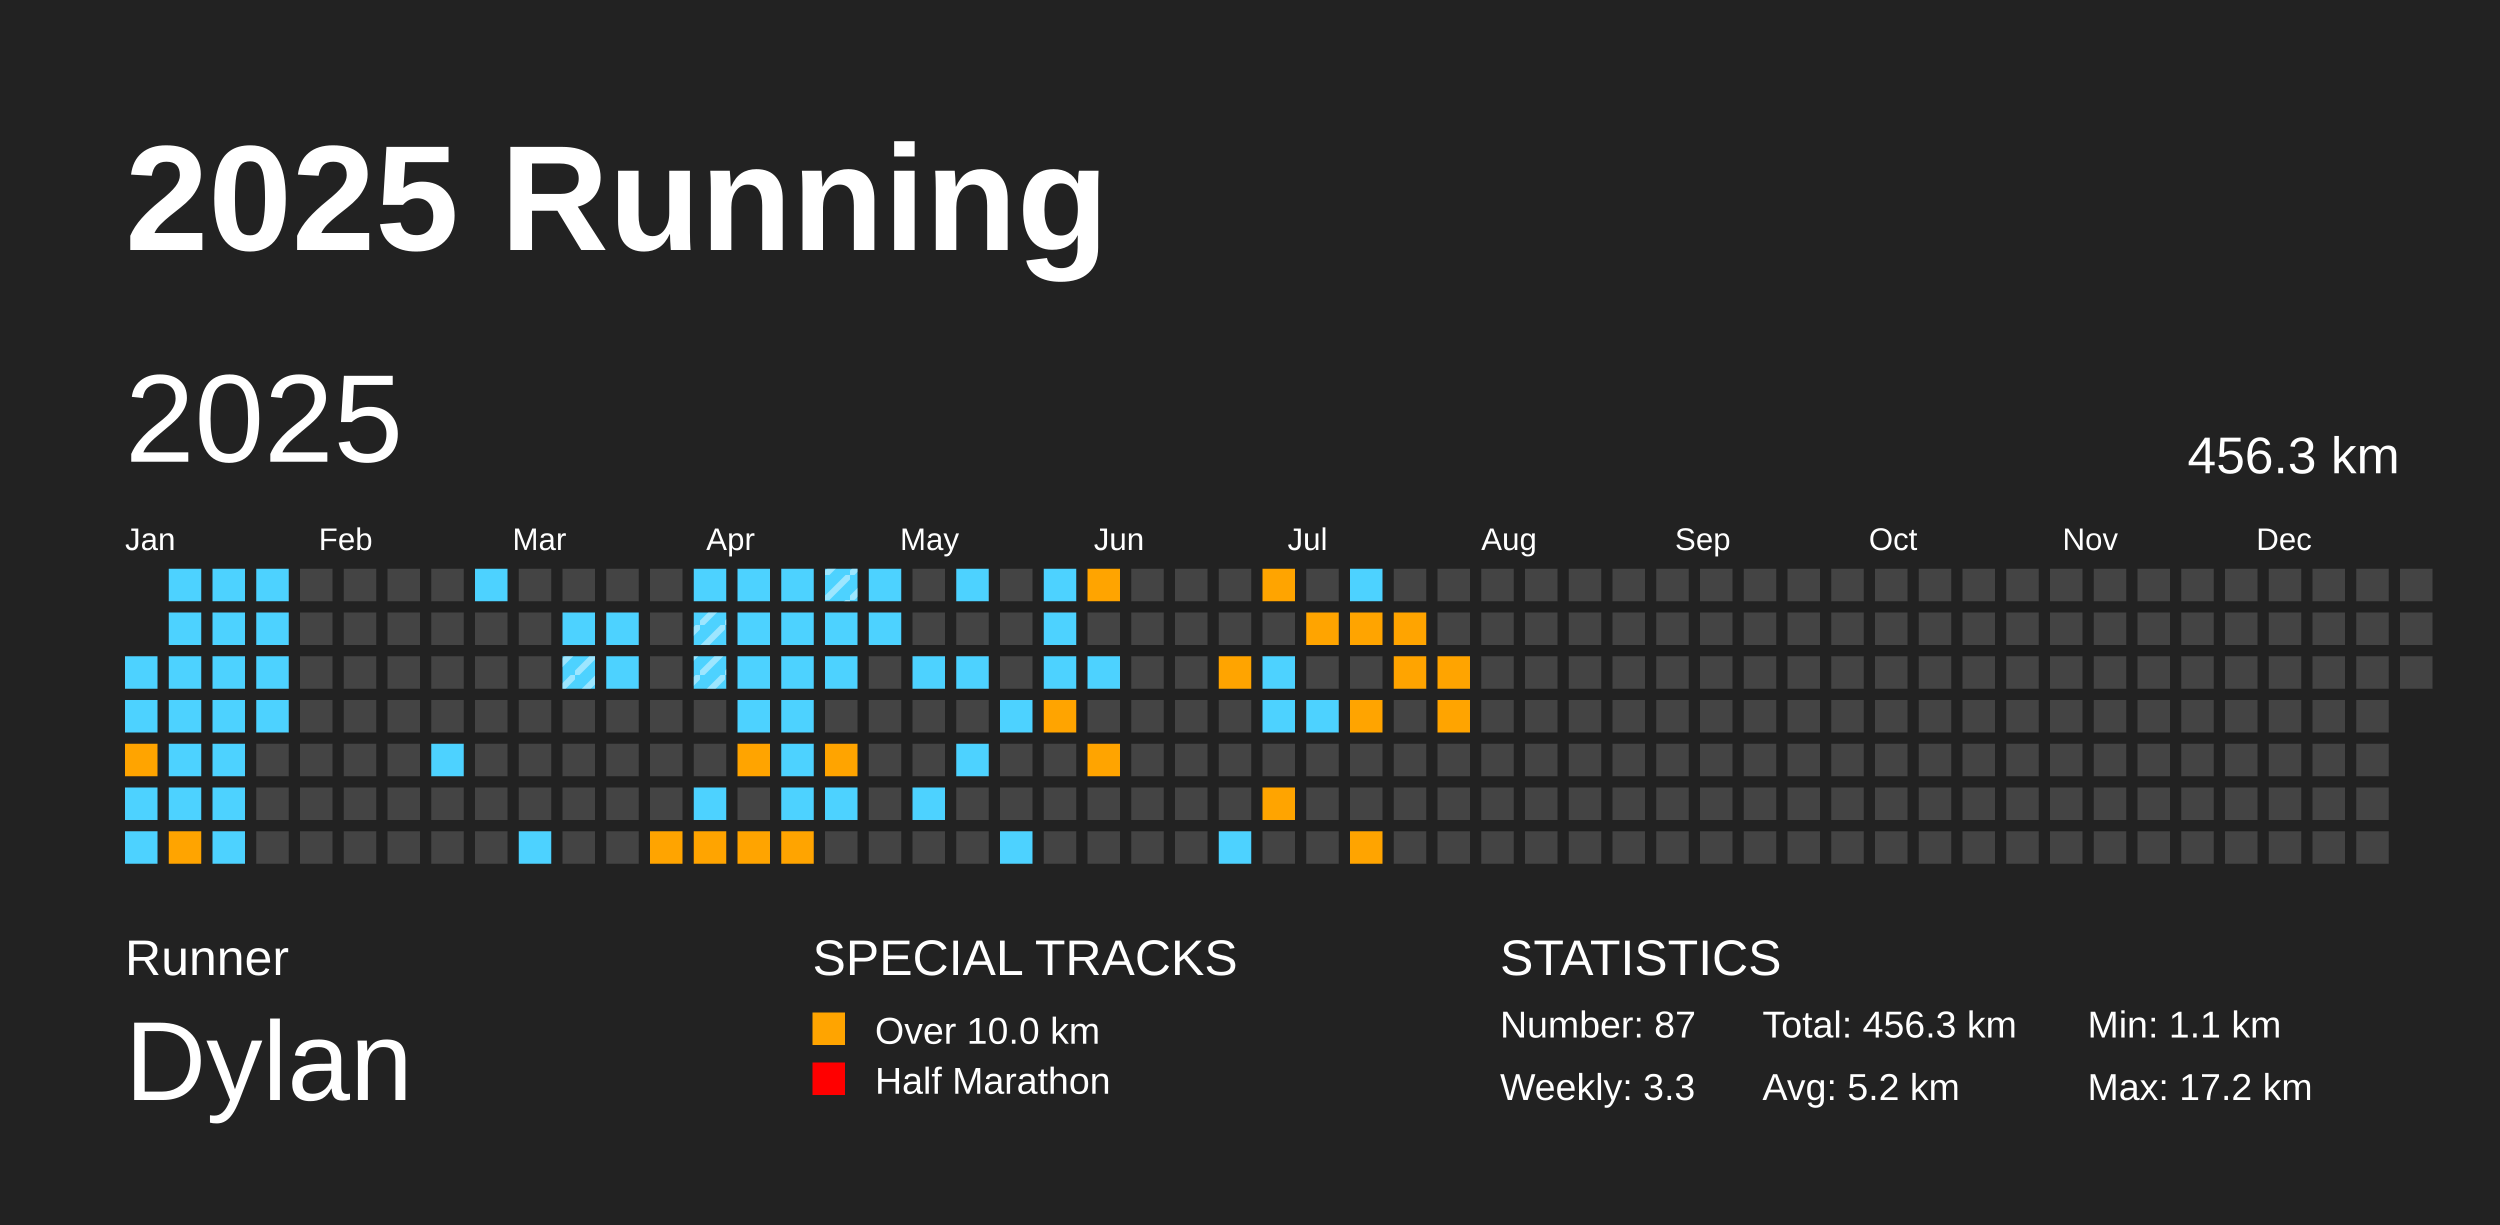
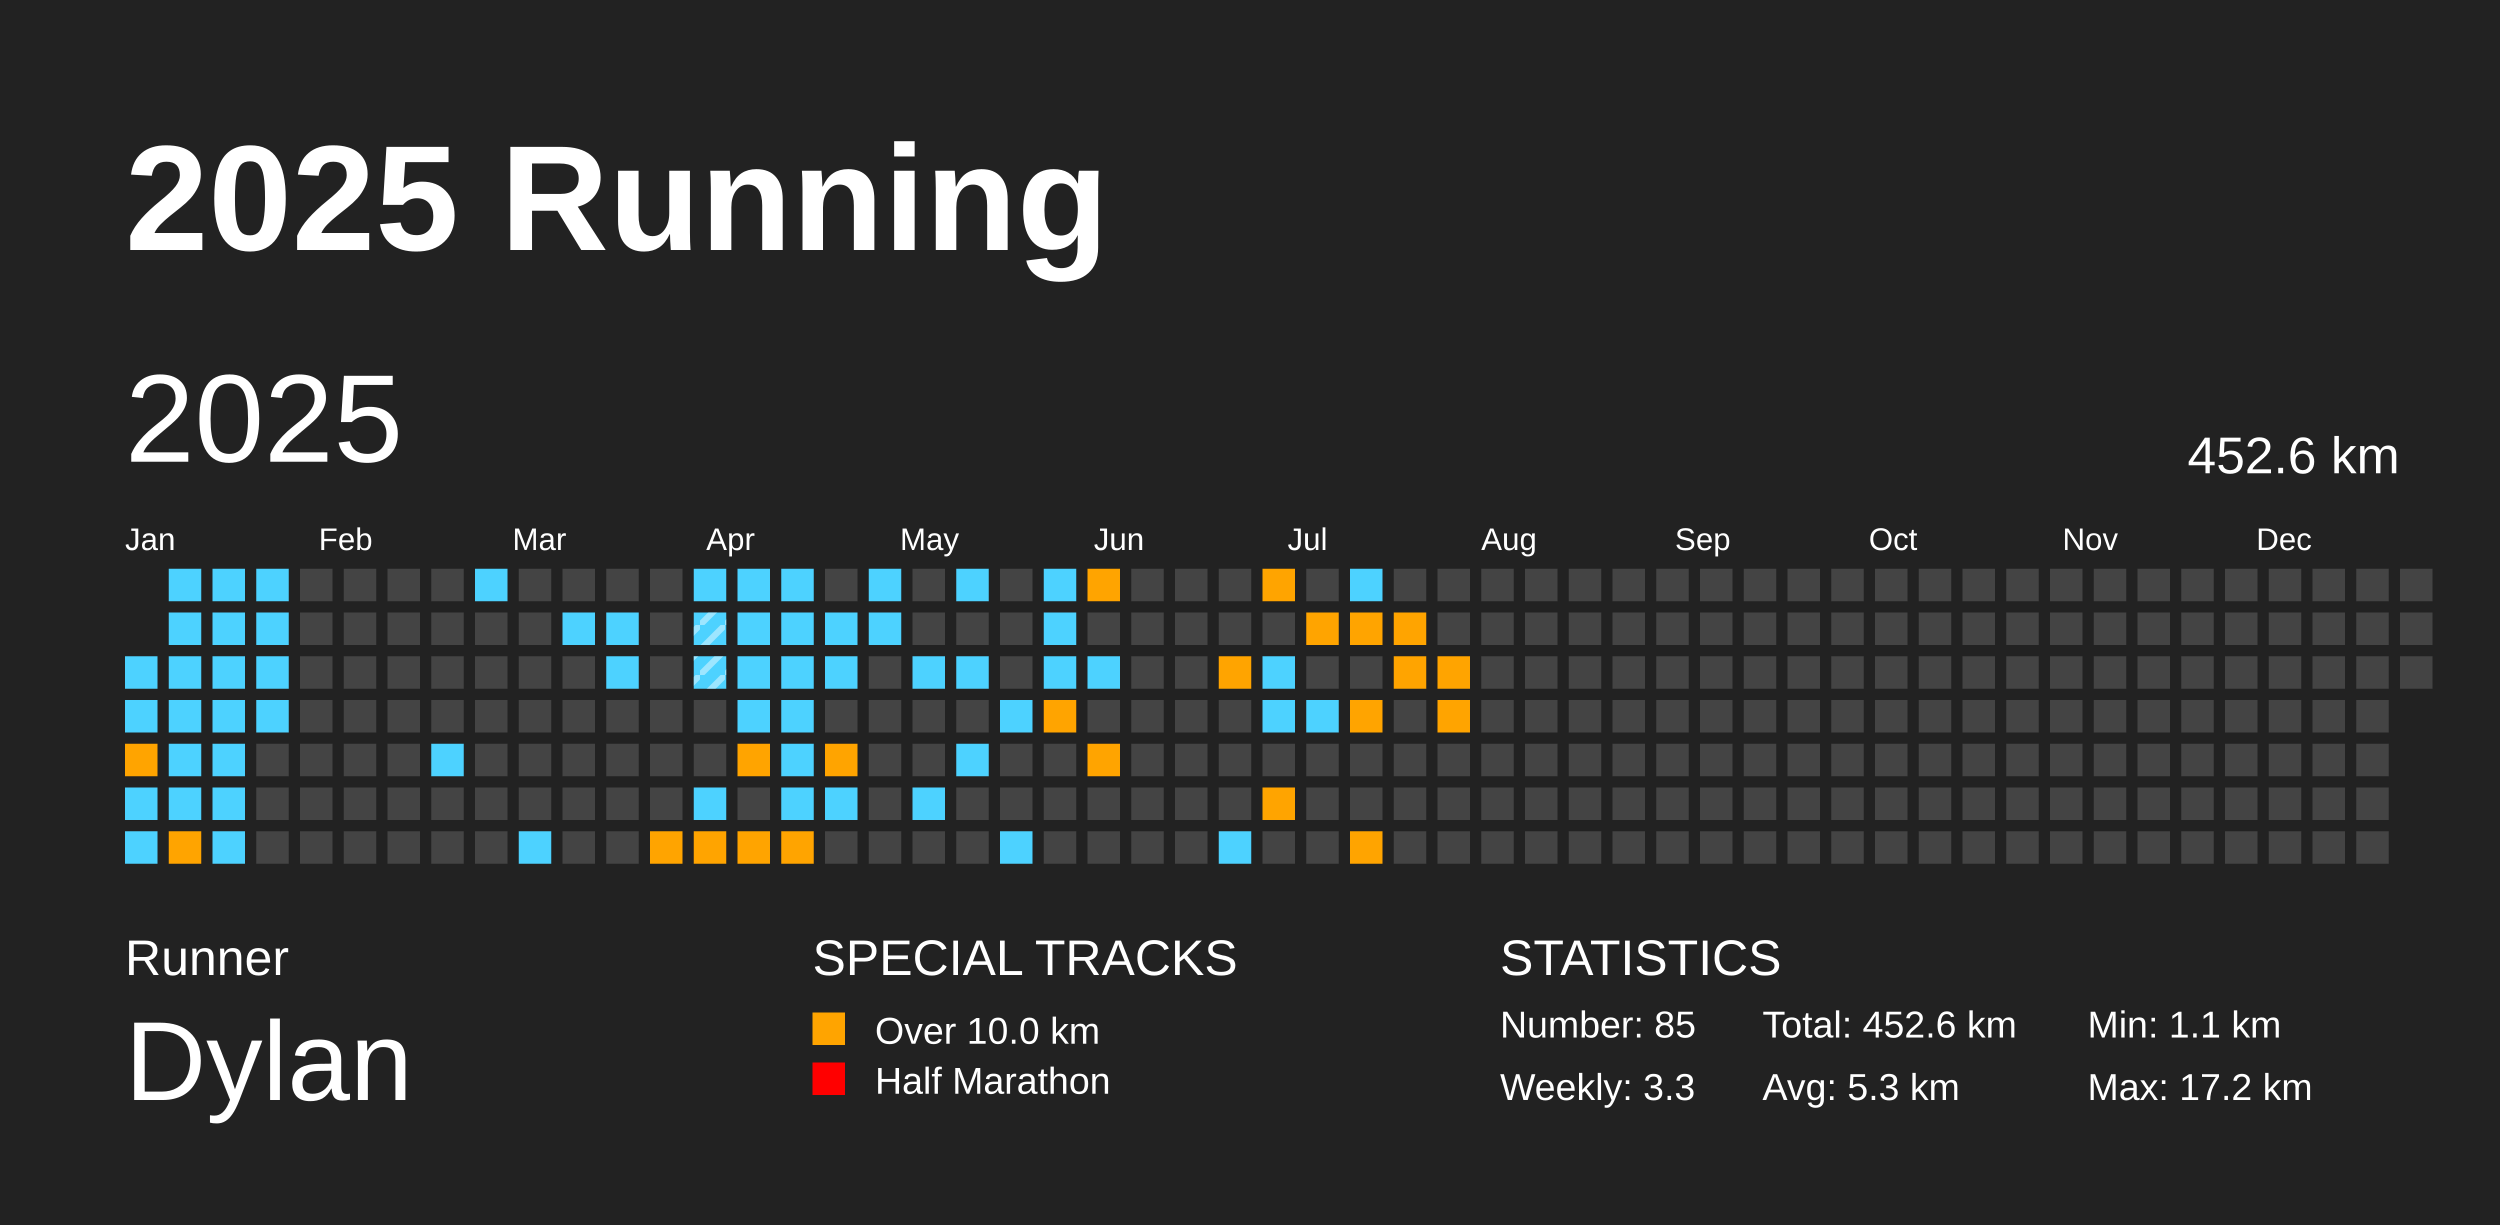
<svg xmlns="http://www.w3.org/2000/svg" baseProfile="full" height="98mm" version="1.1" viewBox="0,0,200,98" width="200mm">
  <defs>
    <pattern height="2" id="indoor-stripe" patternUnits="userSpaceOnUse" width="2">
      <line stroke="white" stroke-opacity="0.45" stroke-width="0.5" x1="0" x2="2" y1="2" y2="0" />
    </pattern>
  </defs>
  <rect fill="#222222" height="98" width="200" x="0" y="0" />
  <text fill="#FFFFFF" style="font-size:12px; font-family:Arial; font-weight:bold;" x="10" y="20">2025 Running</text>
  <text fill="#FFFFFF" style="font-size:4px; font-family:Arial" x="10" y="78">Runner</text>
  <text fill="#FFFFFF" style="font-size:9px; font-family:Arial" x="10" y="88">Dylan</text>
  <text fill="#FFFFFF" style="font-size:4px; font-family:Arial" x="65" y="78">SPECIAL TRACKS</text>
  <rect fill="#ffa400" height="2.6" width="2.6" x="65" y="81" />
  <text fill="#FFFFFF" style="font-size:3px; font-family:Arial" x="70" y="83.5">Over 10.0 km</text>
  <rect fill="#ff0000" height="2.6" width="2.6" x="65" y="85" />
  <text fill="#FFFFFF" style="font-size:3px; font-family:Arial" x="70" y="87.5">Half Marathon</text>
  <text fill="#FFFFFF" style="font-size:4px; font-family:Arial" x="120" y="78">STATISTICS</text>
-   <text fill="#FFFFFF" style="font-size:3px; font-family:Arial" x="120" y="83">Number: 87</text>
+   <text fill="#FFFFFF" style="font-size:3px; font-family:Arial" x="120" y="83">Number: 85</text>
  <text fill="#FFFFFF" style="font-size:3px; font-family:Arial" x="120" y="88">Weekly: 3.3</text>
-   <text fill="#FFFFFF" style="font-size:3px; font-family:Arial" x="141" y="83">Total: 456.3 km</text>
-   <text fill="#FFFFFF" style="font-size:3px; font-family:Arial" x="141" y="88">Avg: 5.2 km</text>
+   <text fill="#FFFFFF" style="font-size:3px; font-family:Arial" x="141" y="83">Total: 452.6 km</text>
+   <text fill="#FFFFFF" style="font-size:3px; font-family:Arial" x="141" y="88">Avg: 5.3 km</text>
  <text fill="#FFFFFF" style="font-size:3px; font-family:Arial" x="167" y="83">Min: 1.1 km</text>
  <text fill="#FFFFFF" style="font-size:3px; font-family:Arial" x="167" y="88">Max: 17.2 km</text>
  <text dominant-baseline="hanging" fill="#FFFFFF" style="font-size:10.0px; font-family:Arial;" x="10" y="30">2025</text>
-   <text dominant-baseline="hanging" fill="#FFFFFF" style="font-size:4.125px; font-family:Arial;" x="175" y="35">456.3 km</text>
+   <text dominant-baseline="hanging" fill="#FFFFFF" style="font-size:4.125px; font-family:Arial;" x="175" y="35">452.6 km</text>
  <text fill="#FFFFFF" style="font-size:2.5px; font-family:Arial" x="10.0" y="44">Jan</text>
  <text fill="#FFFFFF" style="font-size:2.5px; font-family:Arial" x="25.5" y="44">Feb</text>
  <text fill="#FFFFFF" style="font-size:2.5px; font-family:Arial" x="41.0" y="44">Mar</text>
  <text fill="#FFFFFF" style="font-size:2.5px; font-family:Arial" x="56.5" y="44">Apr</text>
  <text fill="#FFFFFF" style="font-size:2.5px; font-family:Arial" x="72.0" y="44">May</text>
  <text fill="#FFFFFF" style="font-size:2.5px; font-family:Arial" x="87.5" y="44">Jun</text>
  <text fill="#FFFFFF" style="font-size:2.5px; font-family:Arial" x="103.0" y="44">Jul</text>
  <text fill="#FFFFFF" style="font-size:2.5px; font-family:Arial" x="118.5" y="44">Aug</text>
  <text fill="#FFFFFF" style="font-size:2.5px; font-family:Arial" x="134.0" y="44">Sep</text>
  <text fill="#FFFFFF" style="font-size:2.5px; font-family:Arial" x="149.5" y="44">Oct</text>
  <text fill="#FFFFFF" style="font-size:2.5px; font-family:Arial" x="165.0" y="44">Nov</text>
  <text fill="#FFFFFF" style="font-size:2.5px; font-family:Arial" x="180.5" y="44">Dec</text>
  <rect fill="#4DD2FF" height="2.6" width="2.6" x="10.0" y="52.5" />
  <rect fill="#4DD2FF" height="2.6" width="2.6" x="10.0" y="56.0" />
  <rect fill="#ffa400" height="2.6" width="2.6" x="10.0" y="59.5" />
  <rect fill="#4DD2FF" height="2.6" width="2.6" x="10.0" y="63.0" />
  <rect fill="#4DD2FF" height="2.6" width="2.6" x="10.0" y="66.5" />
  <rect fill="#4DD2FF" height="2.6" width="2.6" x="13.5" y="45.5" />
  <rect fill="#4DD2FF" height="2.6" width="2.6" x="13.5" y="49.0" />
  <rect fill="#4DD2FF" height="2.6" width="2.6" x="13.5" y="52.5" />
  <rect fill="#4DD2FF" height="2.6" width="2.6" x="13.5" y="56.0" />
  <rect fill="#4DD2FF" height="2.6" width="2.6" x="13.5" y="59.5" />
  <rect fill="#4DD2FF" height="2.6" width="2.6" x="13.5" y="63.0" />
  <rect fill="#ffa400" height="2.6" width="2.6" x="13.5" y="66.5" />
  <rect fill="#4DD2FF" height="2.6" width="2.6" x="17.0" y="45.5" />
  <rect fill="#4DD2FF" height="2.6" width="2.6" x="17.0" y="49.0" />
  <rect fill="#4DD2FF" height="2.6" width="2.6" x="17.0" y="52.5" />
  <rect fill="#4DD2FF" height="2.6" width="2.6" x="17.0" y="56.0" />
  <rect fill="#4DD2FF" height="2.6" width="2.6" x="17.0" y="59.5" />
  <rect fill="#4DD2FF" height="2.6" width="2.6" x="17.0" y="63.0" />
  <rect fill="#4DD2FF" height="2.6" width="2.6" x="17.0" y="66.5" />
  <rect fill="#4DD2FF" height="2.6" width="2.6" x="20.5" y="45.5" />
  <rect fill="#4DD2FF" height="2.6" width="2.6" x="20.5" y="49.0" />
  <rect fill="#4DD2FF" height="2.6" width="2.6" x="20.5" y="52.5" />
  <rect fill="#4DD2FF" height="2.6" width="2.6" x="20.5" y="56.0" />
  <rect fill="#444444" height="2.6" width="2.6" x="20.5" y="59.5" />
  <rect fill="#444444" height="2.6" width="2.6" x="20.5" y="63.0" />
  <rect fill="#444444" height="2.6" width="2.6" x="20.5" y="66.5" />
  <rect fill="#444444" height="2.6" width="2.6" x="24.0" y="45.5" />
  <rect fill="#444444" height="2.6" width="2.6" x="24.0" y="49.0" />
  <rect fill="#444444" height="2.6" width="2.6" x="24.0" y="52.5" />
  <rect fill="#444444" height="2.6" width="2.6" x="24.0" y="56.0" />
  <rect fill="#444444" height="2.6" width="2.6" x="24.0" y="59.5" />
  <rect fill="#444444" height="2.6" width="2.6" x="24.0" y="63.0" />
  <rect fill="#444444" height="2.6" width="2.6" x="24.0" y="66.5" />
  <rect fill="#444444" height="2.6" width="2.6" x="27.5" y="45.5" />
  <rect fill="#444444" height="2.6" width="2.6" x="27.5" y="49.0" />
  <rect fill="#444444" height="2.6" width="2.6" x="27.5" y="52.5" />
  <rect fill="#444444" height="2.6" width="2.6" x="27.5" y="56.0" />
  <rect fill="#444444" height="2.6" width="2.6" x="27.5" y="59.5" />
  <rect fill="#444444" height="2.6" width="2.6" x="27.5" y="63.0" />
  <rect fill="#444444" height="2.6" width="2.6" x="27.5" y="66.5" />
  <rect fill="#444444" height="2.6" width="2.6" x="31.0" y="45.5" />
  <rect fill="#444444" height="2.6" width="2.6" x="31.0" y="49.0" />
  <rect fill="#444444" height="2.6" width="2.6" x="31.0" y="52.5" />
  <rect fill="#444444" height="2.6" width="2.6" x="31.0" y="56.0" />
  <rect fill="#444444" height="2.6" width="2.6" x="31.0" y="59.5" />
  <rect fill="#444444" height="2.6" width="2.6" x="31.0" y="63.0" />
  <rect fill="#444444" height="2.6" width="2.6" x="31.0" y="66.5" />
  <rect fill="#444444" height="2.6" width="2.6" x="34.5" y="45.5" />
  <rect fill="#444444" height="2.6" width="2.6" x="34.5" y="49.0" />
  <rect fill="#444444" height="2.6" width="2.6" x="34.5" y="52.5" />
  <rect fill="#444444" height="2.6" width="2.6" x="34.5" y="56.0" />
  <rect fill="#4DD2FF" height="2.6" width="2.6" x="34.5" y="59.5" />
  <rect fill="#444444" height="2.6" width="2.6" x="34.5" y="63.0" />
  <rect fill="#444444" height="2.6" width="2.6" x="34.5" y="66.5" />
  <rect fill="#4DD2FF" height="2.6" width="2.6" x="38.0" y="45.5" />
  <rect fill="#444444" height="2.6" width="2.6" x="38.0" y="49.0" />
  <rect fill="#444444" height="2.6" width="2.6" x="38.0" y="52.5" />
  <rect fill="#444444" height="2.6" width="2.6" x="38.0" y="56.0" />
  <rect fill="#444444" height="2.6" width="2.6" x="38.0" y="59.5" />
  <rect fill="#444444" height="2.6" width="2.6" x="38.0" y="63.0" />
  <rect fill="#444444" height="2.6" width="2.6" x="38.0" y="66.5" />
  <rect fill="#444444" height="2.6" width="2.6" x="41.5" y="45.5" />
  <rect fill="#444444" height="2.6" width="2.6" x="41.5" y="49.0" />
  <rect fill="#444444" height="2.6" width="2.6" x="41.5" y="52.5" />
  <rect fill="#444444" height="2.6" width="2.6" x="41.5" y="56.0" />
  <rect fill="#444444" height="2.6" width="2.6" x="41.5" y="59.5" />
  <rect fill="#444444" height="2.6" width="2.6" x="41.5" y="63.0" />
  <rect fill="#4DD2FF" height="2.6" width="2.6" x="41.5" y="66.5" />
  <rect fill="#444444" height="2.6" width="2.6" x="45.0" y="45.5" />
  <rect fill="#4DD2FF" height="2.6" width="2.6" x="45.0" y="49.0" />
-   <rect fill="#4DD2FF" height="2.6" width="2.6" x="45.0" y="52.5" />
-   <rect fill="url(#indoor-stripe)" height="2.6" style="pointer-events: none;" width="2.6" x="45.0" y="52.5" />
+   <rect fill="#444444" height="2.6" width="2.6" x="45.0" y="52.5" />
  <rect fill="#444444" height="2.6" width="2.6" x="45.0" y="56.0" />
  <rect fill="#444444" height="2.6" width="2.6" x="45.0" y="59.5" />
  <rect fill="#444444" height="2.6" width="2.6" x="45.0" y="63.0" />
  <rect fill="#444444" height="2.6" width="2.6" x="45.0" y="66.5" />
  <rect fill="#444444" height="2.6" width="2.6" x="48.5" y="45.5" />
  <rect fill="#4DD2FF" height="2.6" width="2.6" x="48.5" y="49.0" />
  <rect fill="#4DD2FF" height="2.6" width="2.6" x="48.5" y="52.5" />
  <rect fill="#444444" height="2.6" width="2.6" x="48.5" y="56.0" />
  <rect fill="#444444" height="2.6" width="2.6" x="48.5" y="59.5" />
  <rect fill="#444444" height="2.6" width="2.6" x="48.5" y="63.0" />
  <rect fill="#444444" height="2.6" width="2.6" x="48.5" y="66.5" />
  <rect fill="#444444" height="2.6" width="2.6" x="52.0" y="45.5" />
  <rect fill="#444444" height="2.6" width="2.6" x="52.0" y="49.0" />
  <rect fill="#444444" height="2.6" width="2.6" x="52.0" y="52.5" />
  <rect fill="#444444" height="2.6" width="2.6" x="52.0" y="56.0" />
  <rect fill="#444444" height="2.6" width="2.6" x="52.0" y="59.5" />
  <rect fill="#444444" height="2.6" width="2.6" x="52.0" y="63.0" />
  <rect fill="#ffa400" height="2.6" width="2.6" x="52.0" y="66.5" />
  <rect fill="#4DD2FF" height="2.6" width="2.6" x="55.5" y="45.5" />
  <rect fill="#4DD2FF" height="2.6" width="2.6" x="55.5" y="49.0" />
  <rect fill="url(#indoor-stripe)" height="2.6" style="pointer-events: none;" width="2.6" x="55.5" y="49.0" />
  <rect fill="#4DD2FF" height="2.6" width="2.6" x="55.5" y="52.5" />
  <rect fill="url(#indoor-stripe)" height="2.6" style="pointer-events: none;" width="2.6" x="55.5" y="52.5" />
  <rect fill="#444444" height="2.6" width="2.6" x="55.5" y="56.0" />
  <rect fill="#444444" height="2.6" width="2.6" x="55.5" y="59.5" />
  <rect fill="#4DD2FF" height="2.6" width="2.6" x="55.5" y="63.0" />
  <rect fill="#ffa400" height="2.6" width="2.6" x="55.5" y="66.5" />
  <rect fill="#4DD2FF" height="2.6" width="2.6" x="59.0" y="45.5" />
  <rect fill="#4DD2FF" height="2.6" width="2.6" x="59.0" y="49.0" />
  <rect fill="#4DD2FF" height="2.6" width="2.6" x="59.0" y="52.5" />
  <rect fill="#4DD2FF" height="2.6" width="2.6" x="59.0" y="56.0" />
  <rect fill="#ffa400" height="2.6" width="2.6" x="59.0" y="59.5" />
  <rect fill="#444444" height="2.6" width="2.6" x="59.0" y="63.0" />
  <rect fill="#ffa400" height="2.6" width="2.6" x="59.0" y="66.5" />
  <rect fill="#4DD2FF" height="2.6" width="2.6" x="62.5" y="45.5" />
  <rect fill="#4DD2FF" height="2.6" width="2.6" x="62.5" y="49.0" />
  <rect fill="#4DD2FF" height="2.6" width="2.6" x="62.5" y="52.5" />
  <rect fill="#4DD2FF" height="2.6" width="2.6" x="62.5" y="56.0" />
  <rect fill="#4DD2FF" height="2.6" width="2.6" x="62.5" y="59.5" />
  <rect fill="#4DD2FF" height="2.6" width="2.6" x="62.5" y="63.0" />
  <rect fill="#ffa400" height="2.6" width="2.6" x="62.5" y="66.5" />
-   <rect fill="#4DD2FF" height="2.6" width="2.6" x="66.0" y="45.5" />
-   <rect fill="url(#indoor-stripe)" height="2.6" style="pointer-events: none;" width="2.6" x="66.0" y="45.5" />
+   <rect fill="#444444" height="2.6" width="2.6" x="66.0" y="45.5" />
  <rect fill="#4DD2FF" height="2.6" width="2.6" x="66.0" y="49.0" />
  <rect fill="#4DD2FF" height="2.6" width="2.6" x="66.0" y="52.5" />
  <rect fill="#444444" height="2.6" width="2.6" x="66.0" y="56.0" />
  <rect fill="#ffa400" height="2.6" width="2.6" x="66.0" y="59.5" />
  <rect fill="#4DD2FF" height="2.6" width="2.6" x="66.0" y="63.0" />
  <rect fill="#444444" height="2.6" width="2.6" x="66.0" y="66.5" />
  <rect fill="#4DD2FF" height="2.6" width="2.6" x="69.5" y="45.5" />
  <rect fill="#4DD2FF" height="2.6" width="2.6" x="69.5" y="49.0" />
  <rect fill="#444444" height="2.6" width="2.6" x="69.5" y="52.5" />
  <rect fill="#444444" height="2.6" width="2.6" x="69.5" y="56.0" />
  <rect fill="#444444" height="2.6" width="2.6" x="69.5" y="59.5" />
  <rect fill="#444444" height="2.6" width="2.6" x="69.5" y="63.0" />
  <rect fill="#444444" height="2.6" width="2.6" x="69.5" y="66.5" />
  <rect fill="#444444" height="2.6" width="2.6" x="73.0" y="45.5" />
  <rect fill="#444444" height="2.6" width="2.6" x="73.0" y="49.0" />
  <rect fill="#4DD2FF" height="2.6" width="2.6" x="73.0" y="52.5" />
  <rect fill="#444444" height="2.6" width="2.6" x="73.0" y="56.0" />
  <rect fill="#444444" height="2.6" width="2.6" x="73.0" y="59.5" />
  <rect fill="#4DD2FF" height="2.6" width="2.6" x="73.0" y="63.0" />
  <rect fill="#444444" height="2.6" width="2.6" x="73.0" y="66.5" />
  <rect fill="#4DD2FF" height="2.6" width="2.6" x="76.5" y="45.5" />
  <rect fill="#444444" height="2.6" width="2.6" x="76.5" y="49.0" />
  <rect fill="#4DD2FF" height="2.6" width="2.6" x="76.5" y="52.5" />
  <rect fill="#444444" height="2.6" width="2.6" x="76.5" y="56.0" />
  <rect fill="#4DD2FF" height="2.6" width="2.6" x="76.5" y="59.5" />
  <rect fill="#444444" height="2.6" width="2.6" x="76.5" y="63.0" />
  <rect fill="#444444" height="2.6" width="2.6" x="76.5" y="66.5" />
  <rect fill="#444444" height="2.6" width="2.6" x="80.0" y="45.5" />
  <rect fill="#444444" height="2.6" width="2.6" x="80.0" y="49.0" />
  <rect fill="#444444" height="2.6" width="2.6" x="80.0" y="52.5" />
  <rect fill="#4DD2FF" height="2.6" width="2.6" x="80.0" y="56.0" />
  <rect fill="#444444" height="2.6" width="2.6" x="80.0" y="59.5" />
  <rect fill="#444444" height="2.6" width="2.6" x="80.0" y="63.0" />
  <rect fill="#4DD2FF" height="2.6" width="2.6" x="80.0" y="66.5" />
  <rect fill="#4DD2FF" height="2.6" width="2.6" x="83.5" y="45.5" />
  <rect fill="#4DD2FF" height="2.6" width="2.6" x="83.5" y="49.0" />
  <rect fill="#4DD2FF" height="2.6" width="2.6" x="83.5" y="52.5" />
  <rect fill="#ffa400" height="2.6" width="2.6" x="83.5" y="56.0" />
  <rect fill="#444444" height="2.6" width="2.6" x="83.5" y="59.5" />
  <rect fill="#444444" height="2.6" width="2.6" x="83.5" y="63.0" />
  <rect fill="#444444" height="2.6" width="2.6" x="83.5" y="66.5" />
  <rect fill="#ffa400" height="2.6" width="2.6" x="87.0" y="45.5" />
  <rect fill="#444444" height="2.6" width="2.6" x="87.0" y="49.0" />
  <rect fill="#4DD2FF" height="2.6" width="2.6" x="87.0" y="52.5" />
  <rect fill="#444444" height="2.6" width="2.6" x="87.0" y="56.0" />
  <rect fill="#ffa400" height="2.6" width="2.6" x="87.0" y="59.5" />
  <rect fill="#444444" height="2.6" width="2.6" x="87.0" y="63.0" />
  <rect fill="#444444" height="2.6" width="2.6" x="87.0" y="66.5" />
  <rect fill="#444444" height="2.6" width="2.6" x="90.5" y="45.5" />
  <rect fill="#444444" height="2.6" width="2.6" x="90.5" y="49.0" />
  <rect fill="#444444" height="2.6" width="2.6" x="90.5" y="52.5" />
  <rect fill="#444444" height="2.6" width="2.6" x="90.5" y="56.0" />
  <rect fill="#444444" height="2.6" width="2.6" x="90.5" y="59.5" />
  <rect fill="#444444" height="2.6" width="2.6" x="90.5" y="63.0" />
  <rect fill="#444444" height="2.6" width="2.6" x="90.5" y="66.5" />
  <rect fill="#444444" height="2.6" width="2.6" x="94.0" y="45.5" />
  <rect fill="#444444" height="2.6" width="2.6" x="94.0" y="49.0" />
  <rect fill="#444444" height="2.6" width="2.6" x="94.0" y="52.5" />
  <rect fill="#444444" height="2.6" width="2.6" x="94.0" y="56.0" />
  <rect fill="#444444" height="2.6" width="2.6" x="94.0" y="59.5" />
  <rect fill="#444444" height="2.6" width="2.6" x="94.0" y="63.0" />
  <rect fill="#444444" height="2.6" width="2.6" x="94.0" y="66.5" />
  <rect fill="#444444" height="2.6" width="2.6" x="97.5" y="45.5" />
  <rect fill="#444444" height="2.6" width="2.6" x="97.5" y="49.0" />
  <rect fill="#ffa400" height="2.6" width="2.6" x="97.5" y="52.5" />
  <rect fill="#444444" height="2.6" width="2.6" x="97.5" y="56.0" />
  <rect fill="#444444" height="2.6" width="2.6" x="97.5" y="59.5" />
  <rect fill="#444444" height="2.6" width="2.6" x="97.5" y="63.0" />
  <rect fill="#4DD2FF" height="2.6" width="2.6" x="97.5" y="66.5" />
  <rect fill="#ffa400" height="2.6" width="2.6" x="101.0" y="45.5" />
  <rect fill="#444444" height="2.6" width="2.6" x="101.0" y="49.0" />
  <rect fill="#4DD2FF" height="2.6" width="2.6" x="101.0" y="52.5" />
  <rect fill="#4DD2FF" height="2.6" width="2.6" x="101.0" y="56.0" />
  <rect fill="#444444" height="2.6" width="2.6" x="101.0" y="59.5" />
  <rect fill="#ffa400" height="2.6" width="2.6" x="101.0" y="63.0" />
  <rect fill="#444444" height="2.6" width="2.6" x="101.0" y="66.5" />
  <rect fill="#444444" height="2.6" width="2.6" x="104.5" y="45.5" />
  <rect fill="#ffa400" height="2.6" width="2.6" x="104.5" y="49.0" />
  <rect fill="#444444" height="2.6" width="2.6" x="104.5" y="52.5" />
  <rect fill="#4DD2FF" height="2.6" width="2.6" x="104.5" y="56.0" />
  <rect fill="#444444" height="2.6" width="2.6" x="104.5" y="59.5" />
  <rect fill="#444444" height="2.6" width="2.6" x="104.5" y="63.0" />
  <rect fill="#444444" height="2.6" width="2.6" x="104.5" y="66.5" />
  <rect fill="#4DD2FF" height="2.6" width="2.6" x="108.0" y="45.5" />
  <rect fill="#ffa400" height="2.6" width="2.6" x="108.0" y="49.0" />
  <rect fill="#444444" height="2.6" width="2.6" x="108.0" y="52.5" />
  <rect fill="#ffa400" height="2.6" width="2.6" x="108.0" y="56.0" />
  <rect fill="#444444" height="2.6" width="2.6" x="108.0" y="59.5" />
  <rect fill="#444444" height="2.6" width="2.6" x="108.0" y="63.0" />
  <rect fill="#ffa400" height="2.6" width="2.6" x="108.0" y="66.5" />
  <rect fill="#444444" height="2.6" width="2.6" x="111.5" y="45.5" />
  <rect fill="#ffa400" height="2.6" width="2.6" x="111.5" y="49.0" />
  <rect fill="#ffa400" height="2.6" width="2.6" x="111.5" y="52.5" />
  <rect fill="#444444" height="2.6" width="2.6" x="111.5" y="56.0" />
  <rect fill="#444444" height="2.6" width="2.6" x="111.5" y="59.5" />
  <rect fill="#444444" height="2.6" width="2.6" x="111.5" y="63.0" />
  <rect fill="#444444" height="2.6" width="2.6" x="111.5" y="66.5" />
  <rect fill="#444444" height="2.6" width="2.6" x="115.0" y="45.5" />
  <rect fill="#444444" height="2.6" width="2.6" x="115.0" y="49.0" />
  <rect fill="#ffa400" height="2.6" width="2.6" x="115.0" y="52.5" />
  <rect fill="#ffa400" height="2.6" width="2.6" x="115.0" y="56.0" />
  <rect fill="#444444" height="2.6" width="2.6" x="115.0" y="59.5" />
  <rect fill="#444444" height="2.6" width="2.6" x="115.0" y="63.0" />
  <rect fill="#444444" height="2.6" width="2.6" x="115.0" y="66.5" />
  <rect fill="#444444" height="2.6" width="2.6" x="118.5" y="45.5" />
  <rect fill="#444444" height="2.6" width="2.6" x="118.5" y="49.0" />
  <rect fill="#444444" height="2.6" width="2.6" x="118.5" y="52.5" />
  <rect fill="#444444" height="2.6" width="2.6" x="118.5" y="56.0" />
  <rect fill="#444444" height="2.6" width="2.6" x="118.5" y="59.5" />
  <rect fill="#444444" height="2.6" width="2.6" x="118.5" y="63.0" />
  <rect fill="#444444" height="2.6" width="2.6" x="118.5" y="66.5" />
  <rect fill="#444444" height="2.6" width="2.6" x="122.0" y="45.5" />
  <rect fill="#444444" height="2.6" width="2.6" x="122.0" y="49.0" />
  <rect fill="#444444" height="2.6" width="2.6" x="122.0" y="52.5" />
  <rect fill="#444444" height="2.6" width="2.6" x="122.0" y="56.0" />
  <rect fill="#444444" height="2.6" width="2.6" x="122.0" y="59.5" />
  <rect fill="#444444" height="2.6" width="2.6" x="122.0" y="63.0" />
  <rect fill="#444444" height="2.6" width="2.6" x="122.0" y="66.5" />
  <rect fill="#444444" height="2.6" width="2.6" x="125.5" y="45.5" />
  <rect fill="#444444" height="2.6" width="2.6" x="125.5" y="49.0" />
  <rect fill="#444444" height="2.6" width="2.6" x="125.5" y="52.5" />
  <rect fill="#444444" height="2.6" width="2.6" x="125.5" y="56.0" />
  <rect fill="#444444" height="2.6" width="2.6" x="125.5" y="59.5" />
  <rect fill="#444444" height="2.6" width="2.6" x="125.5" y="63.0" />
  <rect fill="#444444" height="2.6" width="2.6" x="125.5" y="66.5" />
  <rect fill="#444444" height="2.6" width="2.6" x="129.0" y="45.5" />
  <rect fill="#444444" height="2.6" width="2.6" x="129.0" y="49.0" />
  <rect fill="#444444" height="2.6" width="2.6" x="129.0" y="52.5" />
  <rect fill="#444444" height="2.6" width="2.6" x="129.0" y="56.0" />
  <rect fill="#444444" height="2.6" width="2.6" x="129.0" y="59.5" />
  <rect fill="#444444" height="2.6" width="2.6" x="129.0" y="63.0" />
  <rect fill="#444444" height="2.6" width="2.6" x="129.0" y="66.5" />
  <rect fill="#444444" height="2.6" width="2.6" x="132.5" y="45.5" />
  <rect fill="#444444" height="2.6" width="2.6" x="132.5" y="49.0" />
  <rect fill="#444444" height="2.6" width="2.6" x="132.5" y="52.5" />
  <rect fill="#444444" height="2.6" width="2.6" x="132.5" y="56.0" />
  <rect fill="#444444" height="2.6" width="2.6" x="132.5" y="59.5" />
  <rect fill="#444444" height="2.6" width="2.6" x="132.5" y="63.0" />
  <rect fill="#444444" height="2.6" width="2.6" x="132.5" y="66.5" />
  <rect fill="#444444" height="2.6" width="2.6" x="136.0" y="45.5" />
  <rect fill="#444444" height="2.6" width="2.6" x="136.0" y="49.0" />
  <rect fill="#444444" height="2.6" width="2.6" x="136.0" y="52.5" />
  <rect fill="#444444" height="2.6" width="2.6" x="136.0" y="56.0" />
  <rect fill="#444444" height="2.6" width="2.6" x="136.0" y="59.5" />
  <rect fill="#444444" height="2.6" width="2.6" x="136.0" y="63.0" />
  <rect fill="#444444" height="2.6" width="2.6" x="136.0" y="66.5" />
  <rect fill="#444444" height="2.6" width="2.6" x="139.5" y="45.5" />
  <rect fill="#444444" height="2.6" width="2.6" x="139.5" y="49.0" />
  <rect fill="#444444" height="2.6" width="2.6" x="139.5" y="52.5" />
  <rect fill="#444444" height="2.6" width="2.6" x="139.5" y="56.0" />
  <rect fill="#444444" height="2.6" width="2.6" x="139.5" y="59.5" />
  <rect fill="#444444" height="2.6" width="2.6" x="139.5" y="63.0" />
  <rect fill="#444444" height="2.6" width="2.6" x="139.5" y="66.5" />
  <rect fill="#444444" height="2.6" width="2.6" x="143.0" y="45.5" />
  <rect fill="#444444" height="2.6" width="2.6" x="143.0" y="49.0" />
  <rect fill="#444444" height="2.6" width="2.6" x="143.0" y="52.5" />
  <rect fill="#444444" height="2.6" width="2.6" x="143.0" y="56.0" />
  <rect fill="#444444" height="2.6" width="2.6" x="143.0" y="59.5" />
  <rect fill="#444444" height="2.6" width="2.6" x="143.0" y="63.0" />
  <rect fill="#444444" height="2.6" width="2.6" x="143.0" y="66.5" />
  <rect fill="#444444" height="2.6" width="2.6" x="146.5" y="45.5" />
  <rect fill="#444444" height="2.6" width="2.6" x="146.5" y="49.0" />
  <rect fill="#444444" height="2.6" width="2.6" x="146.5" y="52.5" />
  <rect fill="#444444" height="2.6" width="2.6" x="146.5" y="56.0" />
  <rect fill="#444444" height="2.6" width="2.6" x="146.5" y="59.5" />
  <rect fill="#444444" height="2.6" width="2.6" x="146.5" y="63.0" />
  <rect fill="#444444" height="2.6" width="2.6" x="146.5" y="66.5" />
  <rect fill="#444444" height="2.6" width="2.6" x="150.0" y="45.5" />
  <rect fill="#444444" height="2.6" width="2.6" x="150.0" y="49.0" />
  <rect fill="#444444" height="2.6" width="2.6" x="150.0" y="52.5" />
  <rect fill="#444444" height="2.6" width="2.6" x="150.0" y="56.0" />
  <rect fill="#444444" height="2.6" width="2.6" x="150.0" y="59.5" />
  <rect fill="#444444" height="2.6" width="2.6" x="150.0" y="63.0" />
  <rect fill="#444444" height="2.6" width="2.6" x="150.0" y="66.5" />
  <rect fill="#444444" height="2.6" width="2.6" x="153.5" y="45.5" />
  <rect fill="#444444" height="2.6" width="2.6" x="153.5" y="49.0" />
  <rect fill="#444444" height="2.6" width="2.6" x="153.5" y="52.5" />
  <rect fill="#444444" height="2.6" width="2.6" x="153.5" y="56.0" />
  <rect fill="#444444" height="2.6" width="2.6" x="153.5" y="59.5" />
  <rect fill="#444444" height="2.6" width="2.6" x="153.5" y="63.0" />
  <rect fill="#444444" height="2.6" width="2.6" x="153.5" y="66.5" />
  <rect fill="#444444" height="2.6" width="2.6" x="157.0" y="45.5" />
  <rect fill="#444444" height="2.6" width="2.6" x="157.0" y="49.0" />
  <rect fill="#444444" height="2.6" width="2.6" x="157.0" y="52.5" />
  <rect fill="#444444" height="2.6" width="2.6" x="157.0" y="56.0" />
  <rect fill="#444444" height="2.6" width="2.6" x="157.0" y="59.5" />
  <rect fill="#444444" height="2.6" width="2.6" x="157.0" y="63.0" />
  <rect fill="#444444" height="2.6" width="2.6" x="157.0" y="66.5" />
  <rect fill="#444444" height="2.6" width="2.6" x="160.5" y="45.5" />
  <rect fill="#444444" height="2.6" width="2.6" x="160.5" y="49.0" />
  <rect fill="#444444" height="2.6" width="2.6" x="160.5" y="52.5" />
  <rect fill="#444444" height="2.6" width="2.6" x="160.5" y="56.0" />
  <rect fill="#444444" height="2.6" width="2.6" x="160.5" y="59.5" />
  <rect fill="#444444" height="2.6" width="2.6" x="160.5" y="63.0" />
  <rect fill="#444444" height="2.6" width="2.6" x="160.5" y="66.5" />
  <rect fill="#444444" height="2.6" width="2.6" x="164.0" y="45.5" />
  <rect fill="#444444" height="2.6" width="2.6" x="164.0" y="49.0" />
  <rect fill="#444444" height="2.6" width="2.6" x="164.0" y="52.5" />
  <rect fill="#444444" height="2.6" width="2.6" x="164.0" y="56.0" />
  <rect fill="#444444" height="2.6" width="2.6" x="164.0" y="59.5" />
  <rect fill="#444444" height="2.6" width="2.6" x="164.0" y="63.0" />
  <rect fill="#444444" height="2.6" width="2.6" x="164.0" y="66.5" />
  <rect fill="#444444" height="2.6" width="2.6" x="167.5" y="45.5" />
  <rect fill="#444444" height="2.6" width="2.6" x="167.5" y="49.0" />
  <rect fill="#444444" height="2.6" width="2.6" x="167.5" y="52.5" />
  <rect fill="#444444" height="2.6" width="2.6" x="167.5" y="56.0" />
  <rect fill="#444444" height="2.6" width="2.6" x="167.5" y="59.5" />
  <rect fill="#444444" height="2.6" width="2.6" x="167.5" y="63.0" />
  <rect fill="#444444" height="2.6" width="2.6" x="167.5" y="66.5" />
  <rect fill="#444444" height="2.6" width="2.6" x="171.0" y="45.5" />
  <rect fill="#444444" height="2.6" width="2.6" x="171.0" y="49.0" />
  <rect fill="#444444" height="2.6" width="2.6" x="171.0" y="52.5" />
  <rect fill="#444444" height="2.6" width="2.6" x="171.0" y="56.0" />
  <rect fill="#444444" height="2.6" width="2.6" x="171.0" y="59.5" />
  <rect fill="#444444" height="2.6" width="2.6" x="171.0" y="63.0" />
  <rect fill="#444444" height="2.6" width="2.6" x="171.0" y="66.5" />
  <rect fill="#444444" height="2.6" width="2.6" x="174.5" y="45.5" />
  <rect fill="#444444" height="2.6" width="2.6" x="174.5" y="49.0" />
  <rect fill="#444444" height="2.6" width="2.6" x="174.5" y="52.5" />
  <rect fill="#444444" height="2.6" width="2.6" x="174.5" y="56.0" />
  <rect fill="#444444" height="2.6" width="2.6" x="174.5" y="59.5" />
  <rect fill="#444444" height="2.6" width="2.6" x="174.5" y="63.0" />
  <rect fill="#444444" height="2.6" width="2.6" x="174.5" y="66.5" />
  <rect fill="#444444" height="2.6" width="2.6" x="178.0" y="45.5" />
  <rect fill="#444444" height="2.6" width="2.6" x="178.0" y="49.0" />
  <rect fill="#444444" height="2.6" width="2.6" x="178.0" y="52.5" />
  <rect fill="#444444" height="2.6" width="2.6" x="178.0" y="56.0" />
  <rect fill="#444444" height="2.6" width="2.6" x="178.0" y="59.5" />
  <rect fill="#444444" height="2.6" width="2.6" x="178.0" y="63.0" />
  <rect fill="#444444" height="2.6" width="2.6" x="178.0" y="66.5" />
  <rect fill="#444444" height="2.6" width="2.6" x="181.5" y="45.5" />
  <rect fill="#444444" height="2.6" width="2.6" x="181.5" y="49.0" />
  <rect fill="#444444" height="2.6" width="2.6" x="181.5" y="52.5" />
  <rect fill="#444444" height="2.6" width="2.6" x="181.5" y="56.0" />
  <rect fill="#444444" height="2.6" width="2.6" x="181.5" y="59.5" />
  <rect fill="#444444" height="2.6" width="2.6" x="181.5" y="63.0" />
  <rect fill="#444444" height="2.6" width="2.6" x="181.5" y="66.5" />
  <rect fill="#444444" height="2.6" width="2.6" x="185.0" y="45.5" />
  <rect fill="#444444" height="2.6" width="2.6" x="185.0" y="49.0" />
  <rect fill="#444444" height="2.6" width="2.6" x="185.0" y="52.5" />
  <rect fill="#444444" height="2.6" width="2.6" x="185.0" y="56.0" />
  <rect fill="#444444" height="2.6" width="2.6" x="185.0" y="59.5" />
  <rect fill="#444444" height="2.6" width="2.6" x="185.0" y="63.0" />
  <rect fill="#444444" height="2.6" width="2.6" x="185.0" y="66.5" />
  <rect fill="#444444" height="2.6" width="2.6" x="188.5" y="45.5" />
  <rect fill="#444444" height="2.6" width="2.6" x="188.5" y="49.0" />
  <rect fill="#444444" height="2.6" width="2.6" x="188.5" y="52.5" />
  <rect fill="#444444" height="2.6" width="2.6" x="188.5" y="56.0" />
  <rect fill="#444444" height="2.6" width="2.6" x="188.5" y="59.5" />
  <rect fill="#444444" height="2.6" width="2.6" x="188.5" y="63.0" />
  <rect fill="#444444" height="2.6" width="2.6" x="188.5" y="66.5" />
  <rect fill="#444444" height="2.6" width="2.6" x="192.0" y="45.5" />
  <rect fill="#444444" height="2.6" width="2.6" x="192.0" y="49.0" />
  <rect fill="#444444" height="2.6" width="2.6" x="192.0" y="52.5" />
</svg>
